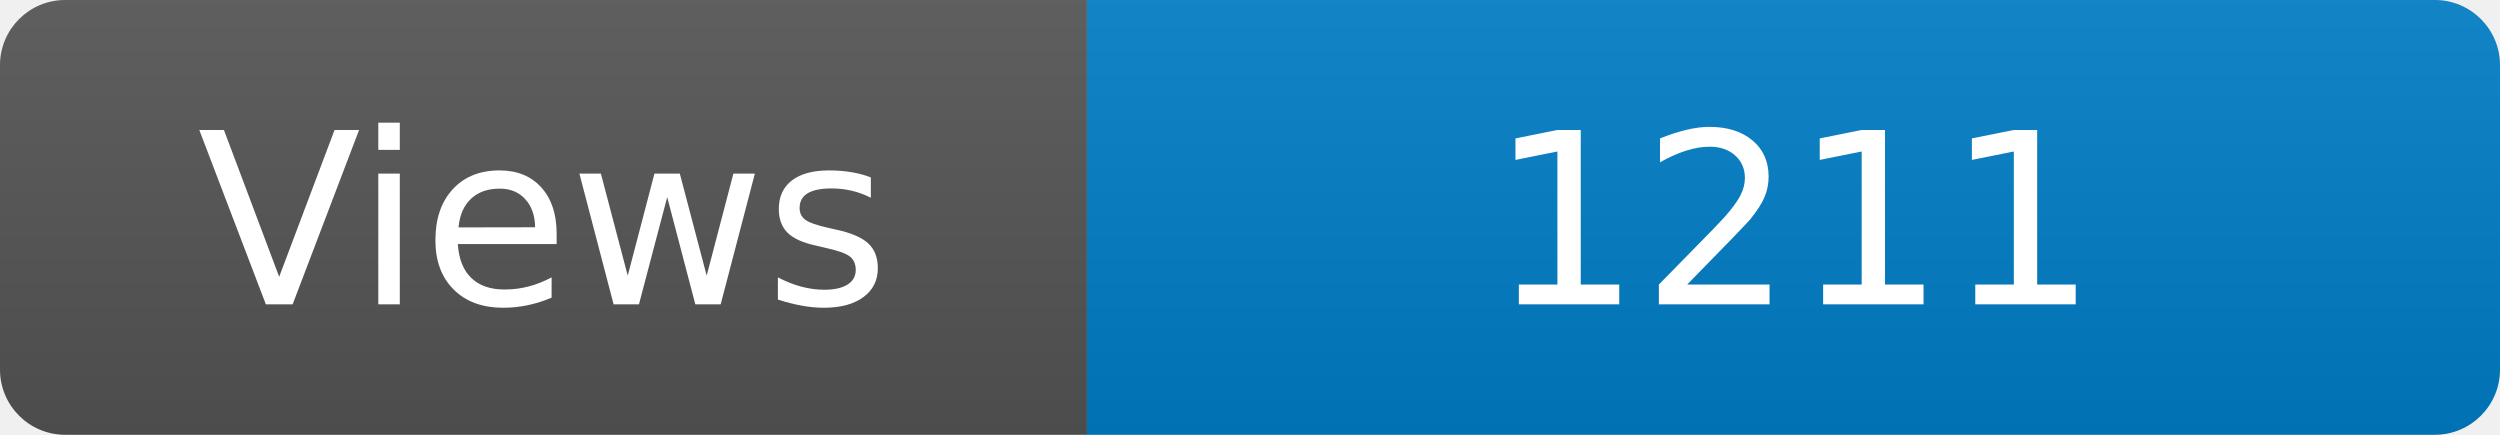
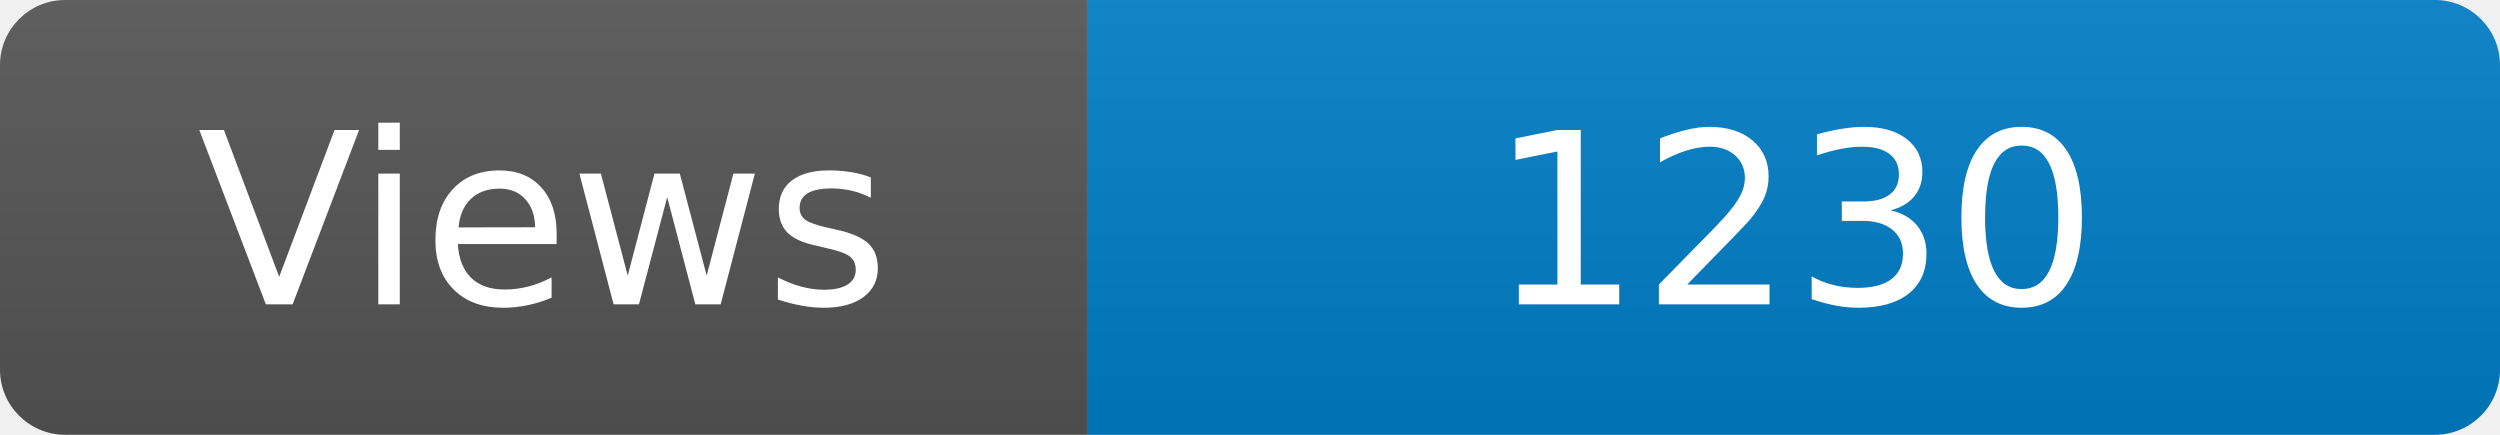
<svg xmlns="http://www.w3.org/2000/svg" width="115" height="20" role="img" aria-label="Maintained?: yes">
  <linearGradient id="s" x2="0" y2="100%">
    <stop offset="0" stop-color="#bbb" stop-opacity=".1" />
    <stop offset="1" stop-opacity=".1" />
  </linearGradient>
  <clipPath id="r">
    <rect width="115" height="20" rx="3" fill="#fff" />
  </clipPath>
  <g clip-path="url(#r)">
    <rect width="50" height="20" fill="#555" />
    <rect x="50" width="160" height="20" fill="#007ec6" />
    <rect width="115" height="20" fill="url(#s)" />
  </g>
  <g fill="#fff" text-anchor="middle" font-family="Verdana,Geneva,DejaVu Sans,sans-serif" font-size="110">
    <text x="250" y="140" transform="scale(.1)" fill="#fff">Views</text>
-     <text x="825" y="140" transform="scale(.1)" fill="#fff">1211</text>
+     <text x="825" y="140" transform="scale(.1)" fill="#fff">1230</text>
  </g>
</svg>
